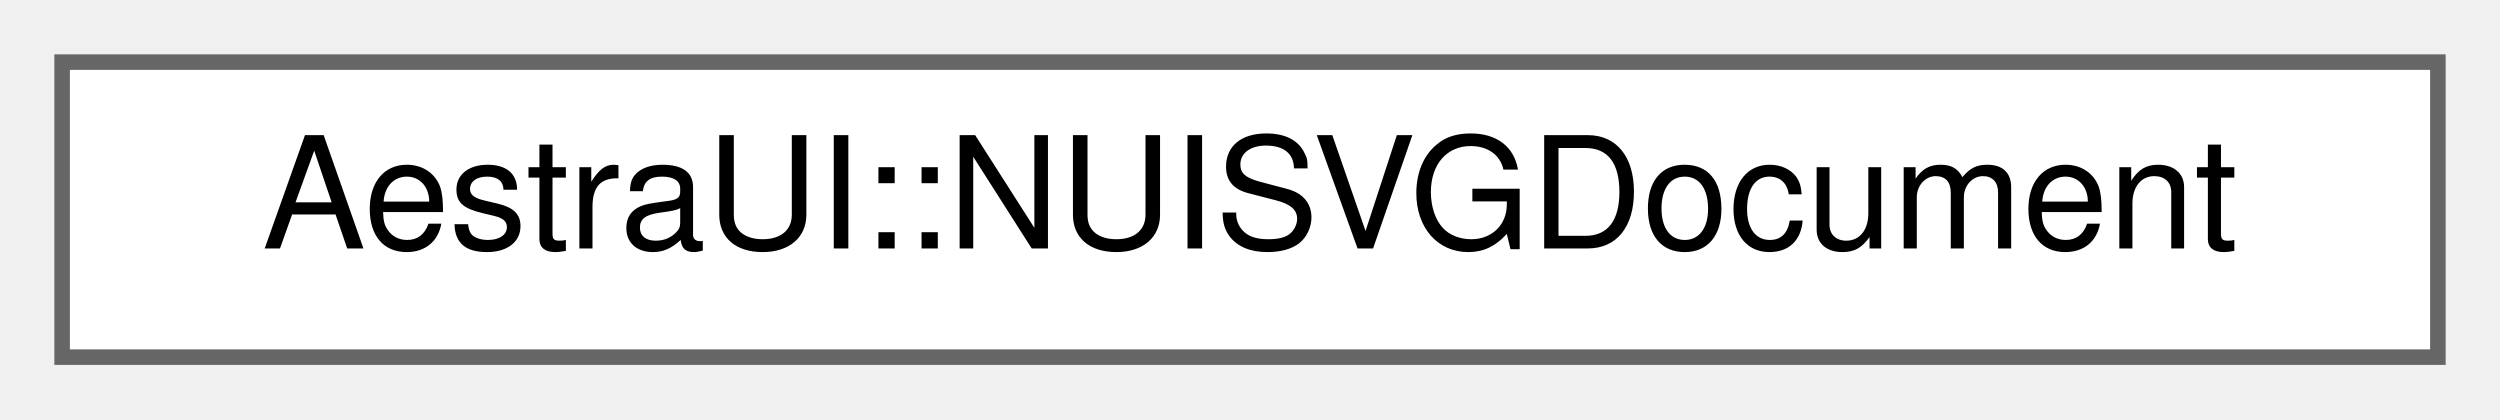
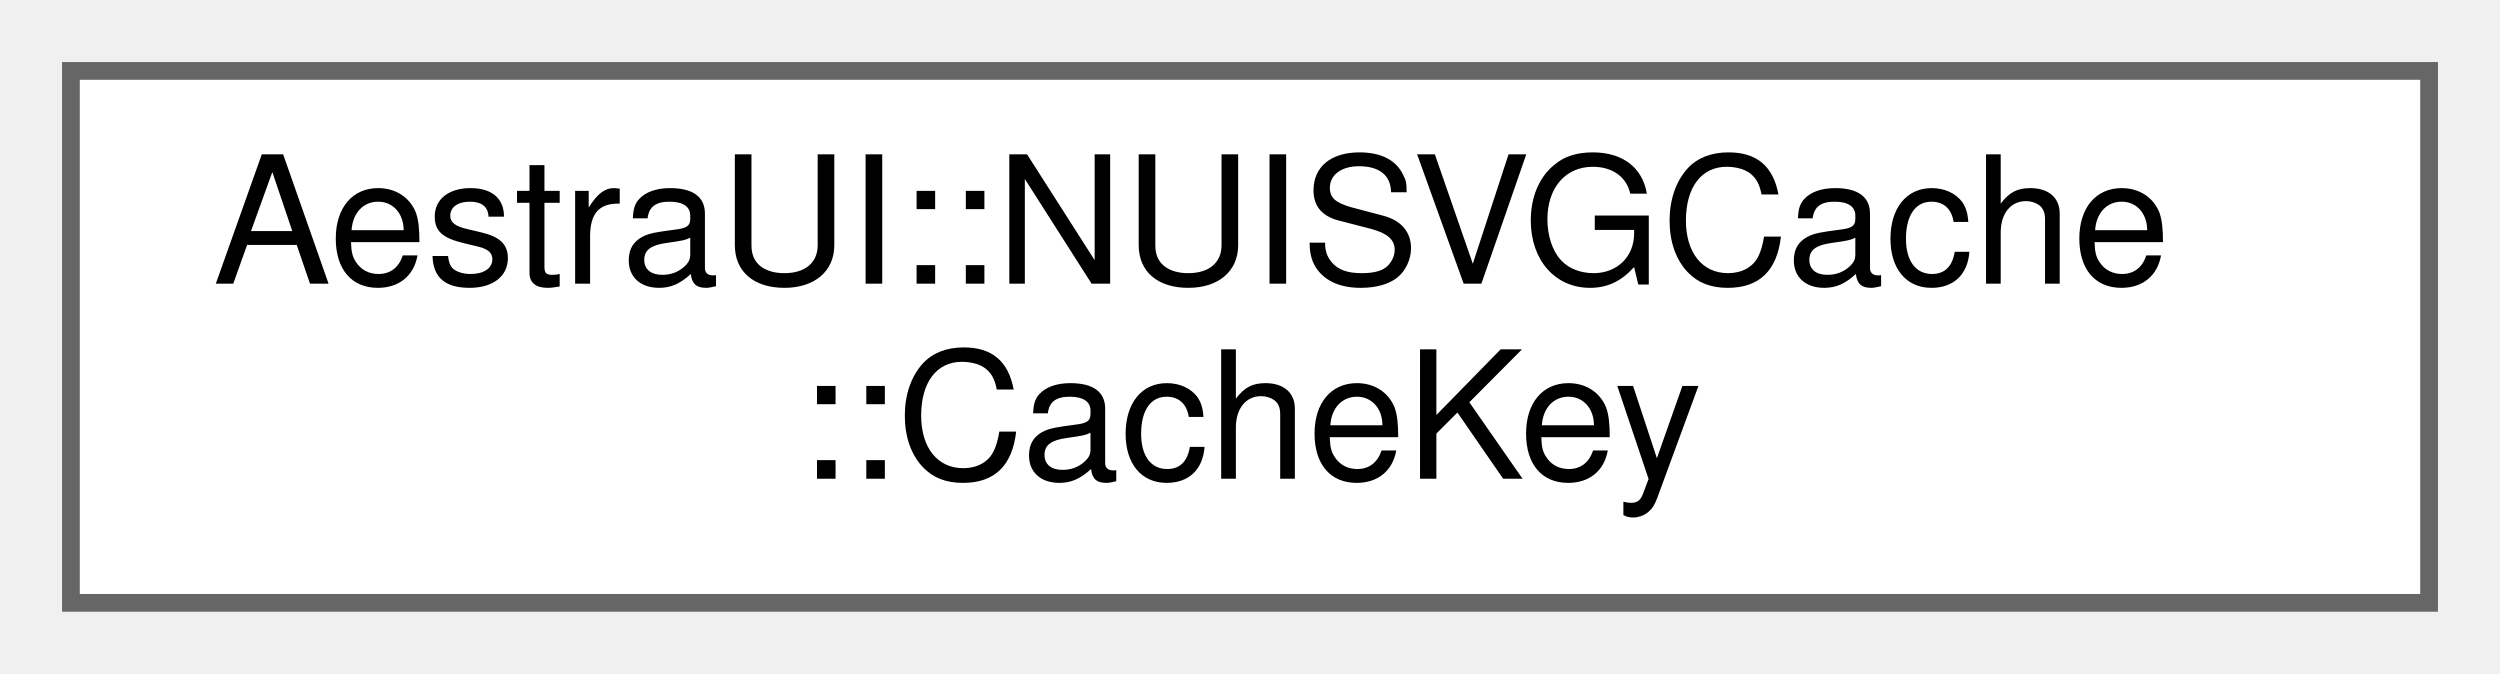
- <svg xmlns="http://www.w3.org/2000/svg" xmlns:xlink="http://www.w3.org/1999/xlink" width="161pt" height="27pt" viewBox="0.00 0.00 161.00 27.00">
-   <g id="graph0" class="graph" transform="scale(1 1) rotate(0) translate(4 23)">
+ <svg xmlns="http://www.w3.org/2000/svg" xmlns:xlink="http://www.w3.org/1999/xlink" width="141pt" height="38pt" viewBox="0.00 0.00 141.00 38.00">
+   <g id="graph0" class="graph" transform="scale(1 1) rotate(0) translate(4 34)">
    <g id="Node000000" class="node">
      <g id="a_Node000000">
-         <a xlink:href="d5/d4a/classAestraUI_1_1NUISVGDocument.html" target="_top" xlink:title="SVG Document — parsed SVG ready for rendering.">
-           <polygon fill="white" stroke="#666666" points="153,-19 0,-19 0,0 153,0 153,-19" />
-           <text text-anchor="middle" x="76.5" y="-7" font-family="Helvetica,sans-Serif" font-size="10.00">AestraUI::NUISVGDocument</text>
+         <a xlink:href="dd/d92/structAestraUI_1_1NUISVGCache_1_1CacheKey.html" target="_top" xlink:title="Key for cache lookup based on document content, dimensions, and tint color.">
+           <polygon fill="white" stroke="#666666" points="133,-30 0,-30 0,0 133,0 133,-30" />
+           <text text-anchor="start" x="8" y="-18" font-family="Helvetica,sans-Serif" font-size="10.00">AestraUI::NUISVGCache</text>
+           <text text-anchor="middle" x="66.5" y="-7" font-family="Helvetica,sans-Serif" font-size="10.00">::CacheKey</text>
        </a>
      </g>
    </g>
  </g>
</svg>
